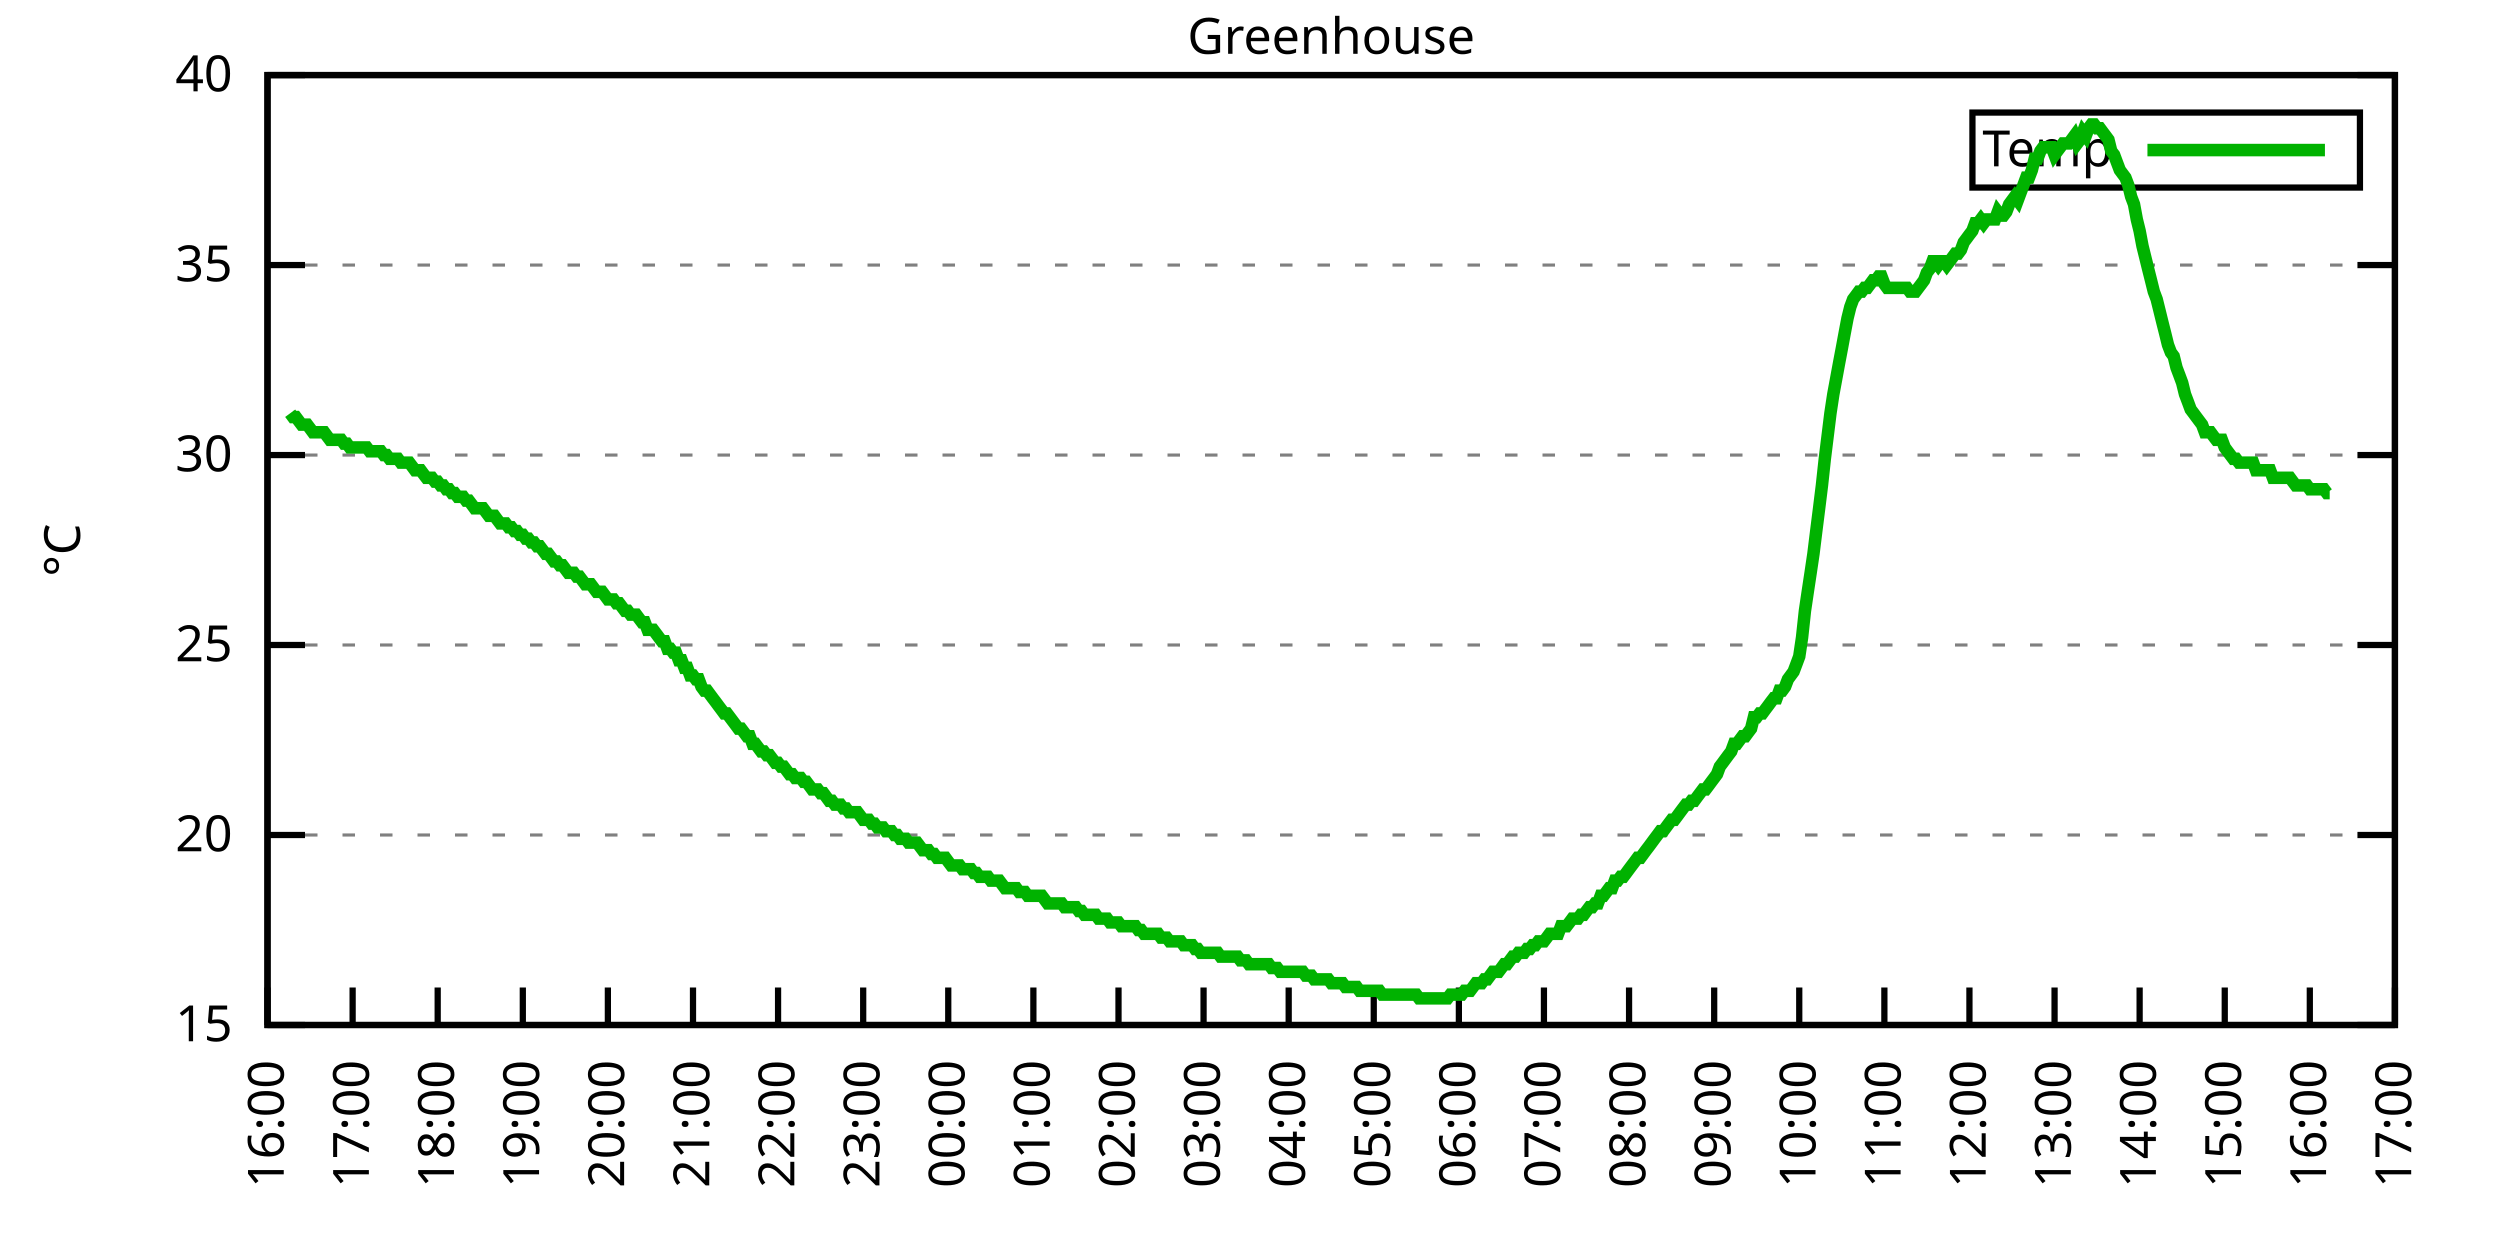
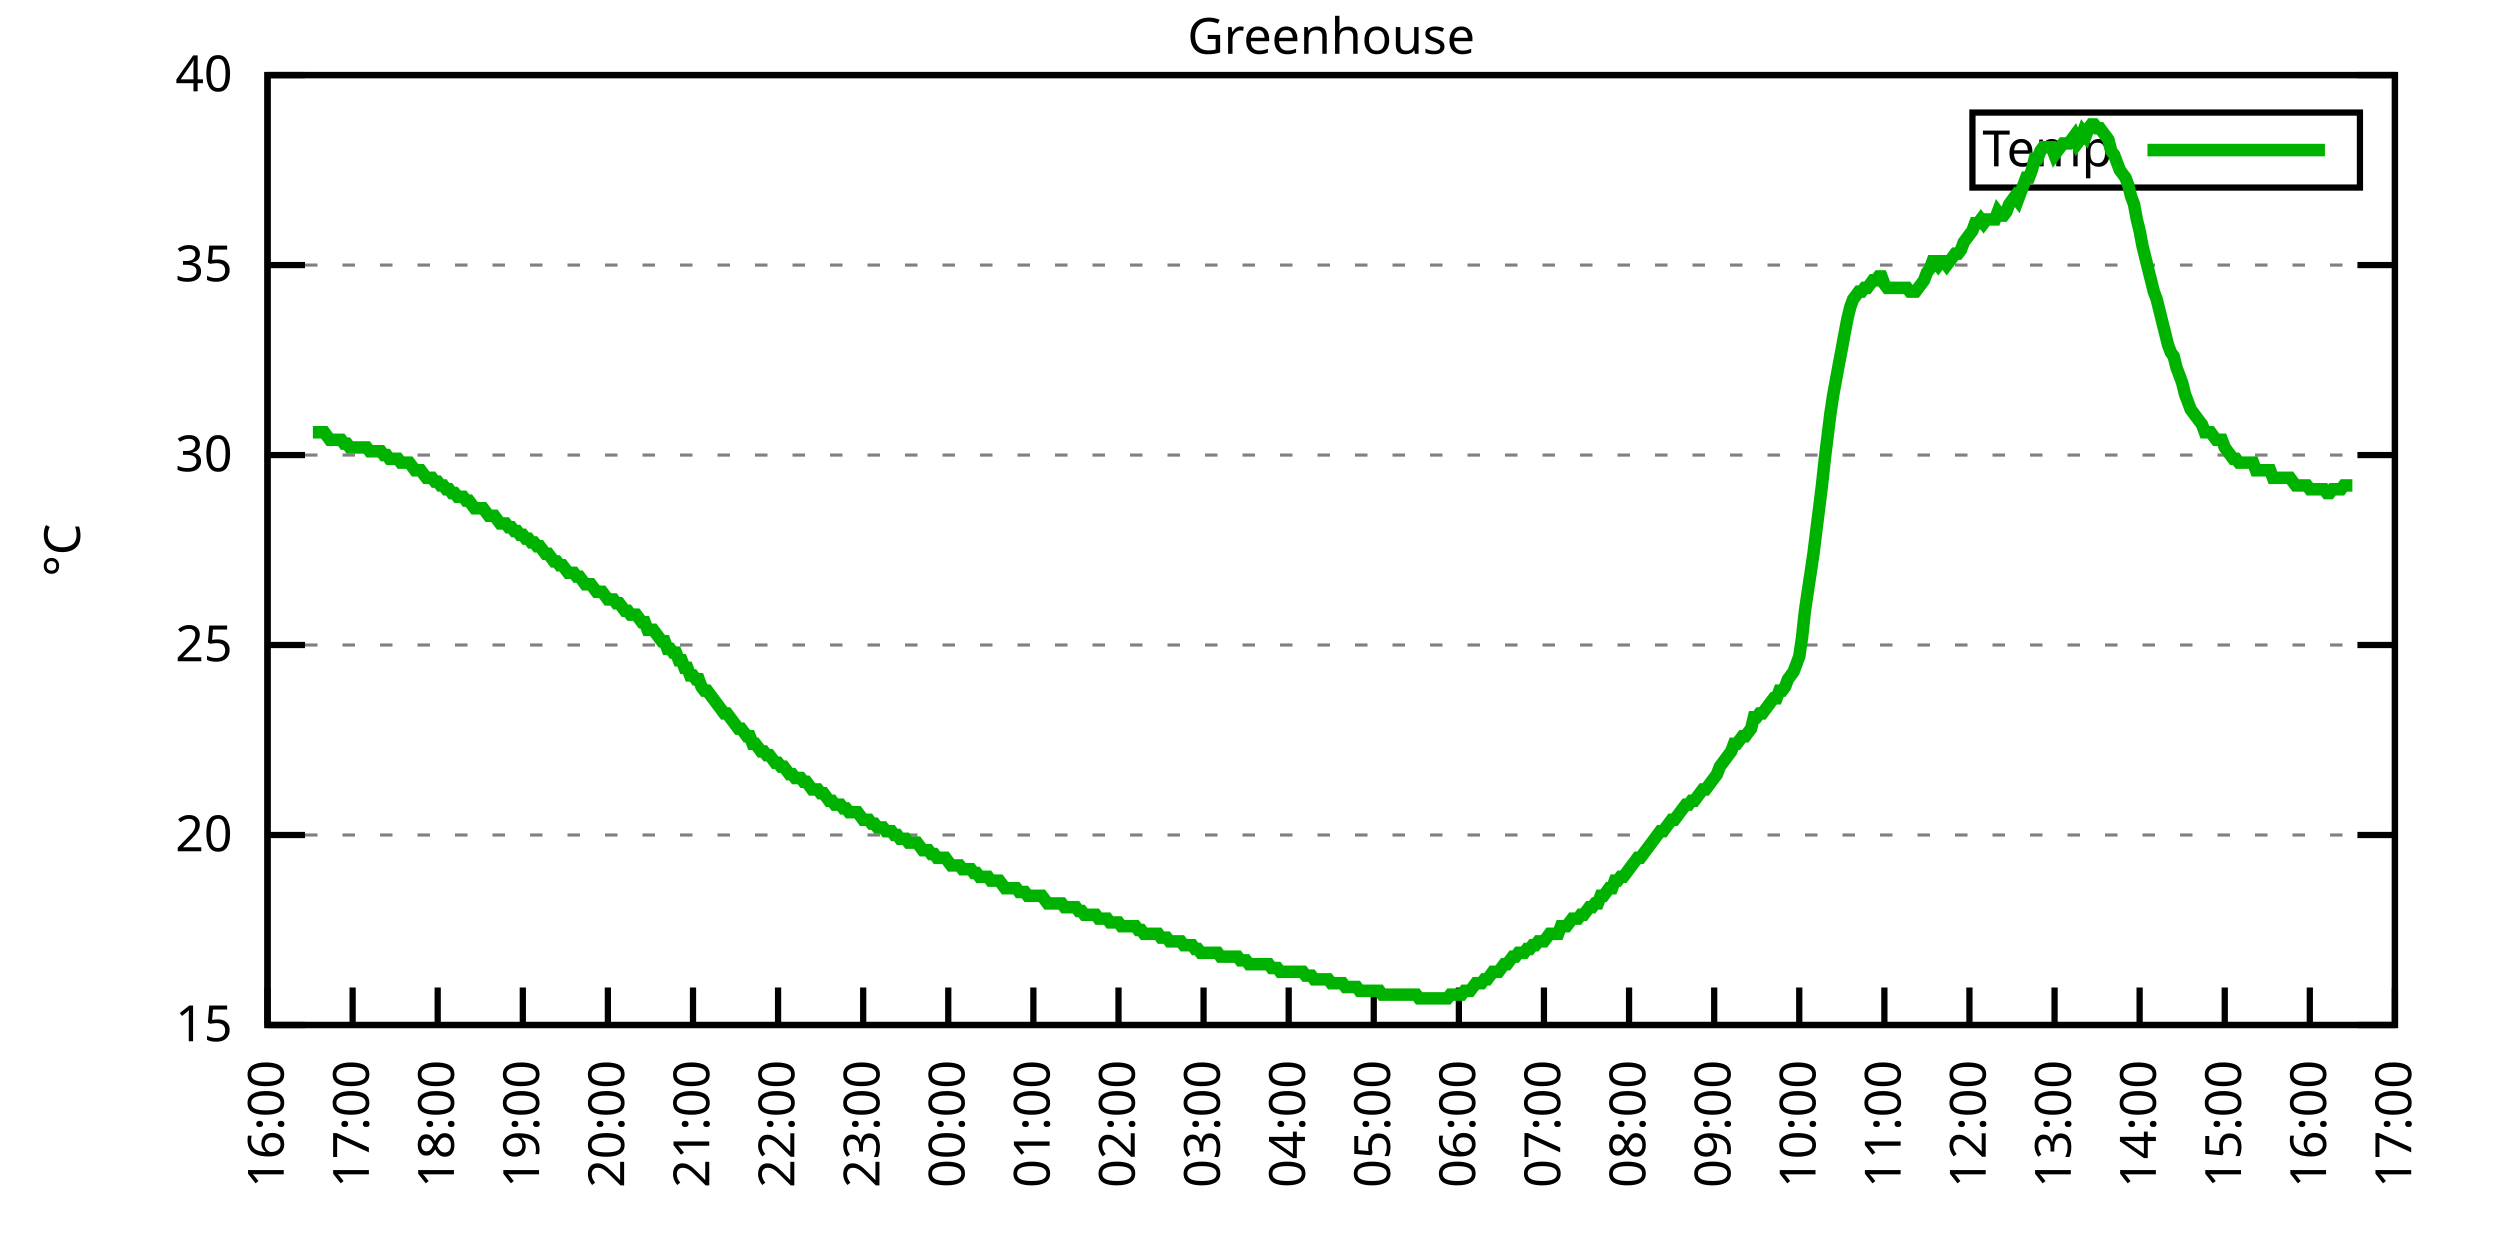
<svg xmlns="http://www.w3.org/2000/svg" xmlns:xlink="http://www.w3.org/1999/xlink" width="400" height="200" viewBox="0 0 400 200">
  <g id="gnuplot_canvas">
    <rect x="0" y="0" width="400" height="200" fill="none" />
    <defs>
      <circle id="gpDot" r="0.5" stroke-width="0.5" stroke="currentColor" />
      <path id="gpPt0" stroke-width="0.333" stroke="currentColor" d="M-1,0 h2 M0,-1 v2" />
      <path id="gpPt1" stroke-width="0.333" stroke="currentColor" d="M-1,-1 L1,1 M1,-1 L-1,1" />
      <path id="gpPt2" stroke-width="0.333" stroke="currentColor" d="M-1,0 L1,0 M0,-1 L0,1 M-1,-1 L1,1 M-1,1 L1,-1" />
      <rect id="gpPt3" stroke-width="0.333" stroke="currentColor" x="-1" y="-1" width="2" height="2" />
      <rect id="gpPt4" stroke-width="0.333" stroke="currentColor" fill="currentColor" x="-1" y="-1" width="2" height="2" />
      <circle id="gpPt5" stroke-width="0.333" stroke="currentColor" cx="0" cy="0" r="1" />
      <use xlink:href="#gpPt5" id="gpPt6" fill="currentColor" stroke="none" />
      <path id="gpPt7" stroke-width="0.333" stroke="currentColor" d="M0,-1.33 L-1.33,0.67 L1.33,0.67 z" />
      <use xlink:href="#gpPt7" id="gpPt8" fill="currentColor" stroke="none" />
      <use xlink:href="#gpPt7" id="gpPt9" stroke="currentColor" transform="rotate(180)" />
      <use xlink:href="#gpPt9" id="gpPt10" fill="currentColor" stroke="none" />
      <use xlink:href="#gpPt3" id="gpPt11" stroke="currentColor" transform="rotate(45)" />
      <use xlink:href="#gpPt11" id="gpPt12" fill="currentColor" stroke="none" />
      <path id="gpPt13" stroke-width="0.333" stroke="currentColor" d="M0,1.330 L1.265,0.411 L0.782,-1.067 L-0.782,-1.076 L-1.265,0.411 z" />
      <use xlink:href="#gpPt13" id="gpPt14" fill="currentColor" stroke="none" />
      <filter id="textbox" filterUnits="objectBoundingBox" x="0" y="0" height="1" width="1">
        <feFlood flood-color="white" flood-opacity="1" result="bgnd" />
        <feComposite in="SourceGraphic" in2="bgnd" operator="atop" />
      </filter>
      <filter id="greybox" filterUnits="objectBoundingBox" x="0" y="0" height="1" width="1">
        <feFlood flood-color="lightgrey" flood-opacity="1" result="grey" />
        <feComposite in="SourceGraphic" in2="grey" operator="atop" />
      </filter>
    </defs>
    <g fill="none" color="white" stroke="currentColor" stroke-width="1.00" stroke-linecap="butt" stroke-linejoin="miter">
</g>
    <g fill="none" color="black" stroke="currentColor" stroke-width="1.00" stroke-linecap="butt" stroke-linejoin="miter">
      <g stroke="none" shape-rendering="crispEdges">
        <polygon fill="rgb(255, 255, 255)" points="42.80,164.00 383.18,164.00 383.18,12.02 42.80,12.02 " />
      </g>
    </g>
    <g fill="none" color="black" stroke="currentColor" stroke-width="1.00" stroke-linecap="butt" stroke-linejoin="miter">
</g>
    <g fill="none" color="black" stroke="black" stroke-width="0.50" stroke-linecap="butt" stroke-linejoin="miter">
</g>
    <g fill="none" color="gray" stroke="currentColor" stroke-width="0.50" stroke-linecap="butt" stroke-linejoin="miter">
      <path stroke="gray" stroke-dasharray="2,4" class="gridline" d="M42.80,164.00 L383.19,164.00  " />
    </g>
    <g fill="none" color="gray" stroke="gray" stroke-width="1.00" stroke-linecap="butt" stroke-linejoin="miter">
</g>
    <g fill="none" color="black" stroke="currentColor" stroke-width="1.00" stroke-linecap="butt" stroke-linejoin="miter">
      <path stroke="black" d="M42.80,164.00 L48.80,164.00 M383.19,164.00 L377.19,164.00  " />
      <g transform="translate(37.20,166.60)" stroke="none" fill="black" font-family="Sans" font-size="8.00" text-anchor="end">
        <text>
          <tspan font-family="Sans"> 15</tspan>
        </text>
      </g>
    </g>
    <g fill="none" color="black" stroke="currentColor" stroke-width="1.00" stroke-linecap="butt" stroke-linejoin="miter">
</g>
    <g fill="none" color="black" stroke="black" stroke-width="0.50" stroke-linecap="butt" stroke-linejoin="miter">
</g>
    <g fill="none" color="gray" stroke="currentColor" stroke-width="0.50" stroke-linecap="butt" stroke-linejoin="miter">
      <path stroke="gray" stroke-dasharray="2,4" class="gridline" d="M42.80,133.60 L383.19,133.60  " />
    </g>
    <g fill="none" color="gray" stroke="gray" stroke-width="1.00" stroke-linecap="butt" stroke-linejoin="miter">
</g>
    <g fill="none" color="black" stroke="currentColor" stroke-width="1.00" stroke-linecap="butt" stroke-linejoin="miter">
      <path stroke="black" d="M42.80,133.60 L48.80,133.60 M383.19,133.60 L377.19,133.60  " />
      <g transform="translate(37.20,136.20)" stroke="none" fill="black" font-family="Sans" font-size="8.00" text-anchor="end">
        <text>
          <tspan font-family="Sans"> 20</tspan>
        </text>
      </g>
    </g>
    <g fill="none" color="black" stroke="currentColor" stroke-width="1.00" stroke-linecap="butt" stroke-linejoin="miter">
</g>
    <g fill="none" color="black" stroke="black" stroke-width="0.50" stroke-linecap="butt" stroke-linejoin="miter">
</g>
    <g fill="none" color="gray" stroke="currentColor" stroke-width="0.50" stroke-linecap="butt" stroke-linejoin="miter">
      <path stroke="gray" stroke-dasharray="2,4" class="gridline" d="M42.80,103.20 L383.19,103.20  " />
    </g>
    <g fill="none" color="gray" stroke="gray" stroke-width="1.00" stroke-linecap="butt" stroke-linejoin="miter">
</g>
    <g fill="none" color="black" stroke="currentColor" stroke-width="1.00" stroke-linecap="butt" stroke-linejoin="miter">
      <path stroke="black" d="M42.80,103.20 L48.80,103.20 M383.19,103.20 L377.19,103.20  " />
      <g transform="translate(37.20,105.80)" stroke="none" fill="black" font-family="Sans" font-size="8.00" text-anchor="end">
        <text>
          <tspan font-family="Sans"> 25</tspan>
        </text>
      </g>
    </g>
    <g fill="none" color="black" stroke="currentColor" stroke-width="1.00" stroke-linecap="butt" stroke-linejoin="miter">
</g>
    <g fill="none" color="black" stroke="black" stroke-width="0.50" stroke-linecap="butt" stroke-linejoin="miter">
</g>
    <g fill="none" color="gray" stroke="currentColor" stroke-width="0.50" stroke-linecap="butt" stroke-linejoin="miter">
      <path stroke="gray" stroke-dasharray="2,4" class="gridline" d="M42.80,72.81 L383.19,72.81  " />
    </g>
    <g fill="none" color="gray" stroke="gray" stroke-width="1.00" stroke-linecap="butt" stroke-linejoin="miter">
</g>
    <g fill="none" color="black" stroke="currentColor" stroke-width="1.00" stroke-linecap="butt" stroke-linejoin="miter">
      <path stroke="black" d="M42.80,72.81 L48.80,72.81 M383.19,72.81 L377.19,72.81  " />
      <g transform="translate(37.20,75.41)" stroke="none" fill="black" font-family="Sans" font-size="8.00" text-anchor="end">
        <text>
          <tspan font-family="Sans"> 30</tspan>
        </text>
      </g>
    </g>
    <g fill="none" color="black" stroke="currentColor" stroke-width="1.00" stroke-linecap="butt" stroke-linejoin="miter">
</g>
    <g fill="none" color="black" stroke="black" stroke-width="0.50" stroke-linecap="butt" stroke-linejoin="miter">
</g>
    <g fill="none" color="gray" stroke="currentColor" stroke-width="0.50" stroke-linecap="butt" stroke-linejoin="miter">
      <path stroke="gray" stroke-dasharray="2,4" class="gridline" d="M42.80,42.41 L383.19,42.41  " />
    </g>
    <g fill="none" color="gray" stroke="gray" stroke-width="1.00" stroke-linecap="butt" stroke-linejoin="miter">
</g>
    <g fill="none" color="black" stroke="currentColor" stroke-width="1.00" stroke-linecap="butt" stroke-linejoin="miter">
      <path stroke="black" d="M42.80,42.41 L48.80,42.41 M383.19,42.41 L377.19,42.41  " />
      <g transform="translate(37.20,45.01)" stroke="none" fill="black" font-family="Sans" font-size="8.00" text-anchor="end">
        <text>
          <tspan font-family="Sans"> 35</tspan>
        </text>
      </g>
    </g>
    <g fill="none" color="black" stroke="currentColor" stroke-width="1.00" stroke-linecap="butt" stroke-linejoin="miter">
</g>
    <g fill="none" color="black" stroke="black" stroke-width="0.50" stroke-linecap="butt" stroke-linejoin="miter">
</g>
    <g fill="none" color="gray" stroke="currentColor" stroke-width="0.50" stroke-linecap="butt" stroke-linejoin="miter">
      <path stroke="gray" stroke-dasharray="2,4" class="gridline" d="M42.80,12.01 L383.19,12.01  " />
    </g>
    <g fill="none" color="gray" stroke="gray" stroke-width="1.00" stroke-linecap="butt" stroke-linejoin="miter">
</g>
    <g fill="none" color="black" stroke="currentColor" stroke-width="1.00" stroke-linecap="butt" stroke-linejoin="miter">
      <path stroke="black" d="M42.80,12.01 L48.80,12.01 M383.19,12.01 L377.19,12.01  " />
      <g transform="translate(37.20,14.61)" stroke="none" fill="black" font-family="Sans" font-size="8.00" text-anchor="end">
        <text>
          <tspan font-family="Sans"> 40</tspan>
        </text>
      </g>
    </g>
    <g fill="none" color="black" stroke="currentColor" stroke-width="1.00" stroke-linecap="butt" stroke-linejoin="miter">
      <path stroke="black" d="M42.80,164.00 L42.80,158.00  " />
      <g transform="translate(45.40,169.60) rotate(270.00)" stroke="none" fill="black" font-family="Sans" font-size="8.00" text-anchor="end">
        <text>
          <tspan font-family="Sans">16:00</tspan>
        </text>
      </g>
    </g>
    <g fill="none" color="black" stroke="currentColor" stroke-width="1.00" stroke-linecap="butt" stroke-linejoin="miter">
      <path stroke="black" d="M56.42,164.00 L56.42,158.00  " />
      <g transform="translate(59.02,169.60) rotate(270.00)" stroke="none" fill="black" font-family="Sans" font-size="8.00" text-anchor="end">
        <text>
          <tspan font-family="Sans">17:00</tspan>
        </text>
      </g>
    </g>
    <g fill="none" color="black" stroke="currentColor" stroke-width="1.00" stroke-linecap="butt" stroke-linejoin="miter">
      <path stroke="black" d="M70.03,164.00 L70.03,158.00  " />
      <g transform="translate(72.63,169.60) rotate(270.00)" stroke="none" fill="black" font-family="Sans" font-size="8.00" text-anchor="end">
        <text>
          <tspan font-family="Sans">18:00</tspan>
        </text>
      </g>
    </g>
    <g fill="none" color="black" stroke="currentColor" stroke-width="1.00" stroke-linecap="butt" stroke-linejoin="miter">
      <path stroke="black" d="M83.65,164.00 L83.65,158.00  " />
      <g transform="translate(86.25,169.60) rotate(270.00)" stroke="none" fill="black" font-family="Sans" font-size="8.00" text-anchor="end">
        <text>
          <tspan font-family="Sans">19:00</tspan>
        </text>
      </g>
    </g>
    <g fill="none" color="black" stroke="currentColor" stroke-width="1.00" stroke-linecap="butt" stroke-linejoin="miter">
      <path stroke="black" d="M97.26,164.00 L97.26,158.00  " />
      <g transform="translate(99.86,169.60) rotate(270.00)" stroke="none" fill="black" font-family="Sans" font-size="8.00" text-anchor="end">
        <text>
          <tspan font-family="Sans">20:00</tspan>
        </text>
      </g>
    </g>
    <g fill="none" color="black" stroke="currentColor" stroke-width="1.00" stroke-linecap="butt" stroke-linejoin="miter">
      <path stroke="black" d="M110.88,164.00 L110.88,158.00  " />
      <g transform="translate(113.48,169.60) rotate(270.00)" stroke="none" fill="black" font-family="Sans" font-size="8.00" text-anchor="end">
        <text>
          <tspan font-family="Sans">21:00</tspan>
        </text>
      </g>
    </g>
    <g fill="none" color="black" stroke="currentColor" stroke-width="1.00" stroke-linecap="butt" stroke-linejoin="miter">
      <path stroke="black" d="M124.49,164.00 L124.49,158.00  " />
      <g transform="translate(127.09,169.60) rotate(270.00)" stroke="none" fill="black" font-family="Sans" font-size="8.00" text-anchor="end">
        <text>
          <tspan font-family="Sans">22:00</tspan>
        </text>
      </g>
    </g>
    <g fill="none" color="black" stroke="currentColor" stroke-width="1.00" stroke-linecap="butt" stroke-linejoin="miter">
      <path stroke="black" d="M138.11,164.00 L138.11,158.00  " />
      <g transform="translate(140.71,169.60) rotate(270.00)" stroke="none" fill="black" font-family="Sans" font-size="8.00" text-anchor="end">
        <text>
          <tspan font-family="Sans">23:00</tspan>
        </text>
      </g>
    </g>
    <g fill="none" color="black" stroke="currentColor" stroke-width="1.00" stroke-linecap="butt" stroke-linejoin="miter">
      <path stroke="black" d="M151.72,164.00 L151.72,158.00  " />
      <g transform="translate(154.32,169.60) rotate(270.00)" stroke="none" fill="black" font-family="Sans" font-size="8.00" text-anchor="end">
        <text>
          <tspan font-family="Sans">00:00</tspan>
        </text>
      </g>
    </g>
    <g fill="none" color="black" stroke="currentColor" stroke-width="1.00" stroke-linecap="butt" stroke-linejoin="miter">
      <path stroke="black" d="M165.34,164.00 L165.34,158.00  " />
      <g transform="translate(167.94,169.60) rotate(270.00)" stroke="none" fill="black" font-family="Sans" font-size="8.00" text-anchor="end">
        <text>
          <tspan font-family="Sans">01:00</tspan>
        </text>
      </g>
    </g>
    <g fill="none" color="black" stroke="currentColor" stroke-width="1.00" stroke-linecap="butt" stroke-linejoin="miter">
      <path stroke="black" d="M178.96,164.00 L178.96,158.00  " />
      <g transform="translate(181.56,169.60) rotate(270.00)" stroke="none" fill="black" font-family="Sans" font-size="8.00" text-anchor="end">
        <text>
          <tspan font-family="Sans">02:00</tspan>
        </text>
      </g>
    </g>
    <g fill="none" color="black" stroke="currentColor" stroke-width="1.00" stroke-linecap="butt" stroke-linejoin="miter">
      <path stroke="black" d="M192.57,164.00 L192.57,158.00  " />
      <g transform="translate(195.17,169.60) rotate(270.00)" stroke="none" fill="black" font-family="Sans" font-size="8.00" text-anchor="end">
        <text>
          <tspan font-family="Sans">03:00</tspan>
        </text>
      </g>
    </g>
    <g fill="none" color="black" stroke="currentColor" stroke-width="1.00" stroke-linecap="butt" stroke-linejoin="miter">
      <path stroke="black" d="M206.19,164.00 L206.19,158.00  " />
      <g transform="translate(208.79,169.60) rotate(270.00)" stroke="none" fill="black" font-family="Sans" font-size="8.00" text-anchor="end">
        <text>
          <tspan font-family="Sans">04:00</tspan>
        </text>
      </g>
    </g>
    <g fill="none" color="black" stroke="currentColor" stroke-width="1.00" stroke-linecap="butt" stroke-linejoin="miter">
      <path stroke="black" d="M219.80,164.00 L219.80,158.00  " />
      <g transform="translate(222.40,169.60) rotate(270.00)" stroke="none" fill="black" font-family="Sans" font-size="8.00" text-anchor="end">
        <text>
          <tspan font-family="Sans">05:00</tspan>
        </text>
      </g>
    </g>
    <g fill="none" color="black" stroke="currentColor" stroke-width="1.00" stroke-linecap="butt" stroke-linejoin="miter">
      <path stroke="black" d="M233.42,164.00 L233.42,158.00  " />
      <g transform="translate(236.02,169.60) rotate(270.00)" stroke="none" fill="black" font-family="Sans" font-size="8.00" text-anchor="end">
        <text>
          <tspan font-family="Sans">06:00</tspan>
        </text>
      </g>
    </g>
    <g fill="none" color="black" stroke="currentColor" stroke-width="1.00" stroke-linecap="butt" stroke-linejoin="miter">
      <path stroke="black" d="M247.03,164.00 L247.03,158.00  " />
      <g transform="translate(249.63,169.60) rotate(270.00)" stroke="none" fill="black" font-family="Sans" font-size="8.00" text-anchor="end">
        <text>
          <tspan font-family="Sans">07:00</tspan>
        </text>
      </g>
    </g>
    <g fill="none" color="black" stroke="currentColor" stroke-width="1.00" stroke-linecap="butt" stroke-linejoin="miter">
      <path stroke="black" d="M260.65,164.00 L260.65,158.00  " />
      <g transform="translate(263.25,169.60) rotate(270.00)" stroke="none" fill="black" font-family="Sans" font-size="8.00" text-anchor="end">
        <text>
          <tspan font-family="Sans">08:00</tspan>
        </text>
      </g>
    </g>
    <g fill="none" color="black" stroke="currentColor" stroke-width="1.00" stroke-linecap="butt" stroke-linejoin="miter">
      <path stroke="black" d="M274.27,164.00 L274.27,158.00  " />
      <g transform="translate(276.87,169.60) rotate(270.00)" stroke="none" fill="black" font-family="Sans" font-size="8.00" text-anchor="end">
        <text>
          <tspan font-family="Sans">09:00</tspan>
        </text>
      </g>
    </g>
    <g fill="none" color="black" stroke="currentColor" stroke-width="1.00" stroke-linecap="butt" stroke-linejoin="miter">
      <path stroke="black" d="M287.88,164.00 L287.88,158.00  " />
      <g transform="translate(290.48,169.60) rotate(270.00)" stroke="none" fill="black" font-family="Sans" font-size="8.00" text-anchor="end">
        <text>
          <tspan font-family="Sans">10:00</tspan>
        </text>
      </g>
    </g>
    <g fill="none" color="black" stroke="currentColor" stroke-width="1.00" stroke-linecap="butt" stroke-linejoin="miter">
      <path stroke="black" d="M301.50,164.00 L301.50,158.00  " />
      <g transform="translate(304.10,169.60) rotate(270.00)" stroke="none" fill="black" font-family="Sans" font-size="8.00" text-anchor="end">
        <text>
          <tspan font-family="Sans">11:00</tspan>
        </text>
      </g>
    </g>
    <g fill="none" color="black" stroke="currentColor" stroke-width="1.00" stroke-linecap="butt" stroke-linejoin="miter">
      <path stroke="black" d="M315.11,164.00 L315.11,158.00  " />
      <g transform="translate(317.71,169.60) rotate(270.00)" stroke="none" fill="black" font-family="Sans" font-size="8.00" text-anchor="end">
        <text>
          <tspan font-family="Sans">12:00</tspan>
        </text>
      </g>
    </g>
    <g fill="none" color="black" stroke="currentColor" stroke-width="1.00" stroke-linecap="butt" stroke-linejoin="miter">
      <path stroke="black" d="M328.73,164.00 L328.73,158.00  " />
      <g transform="translate(331.33,169.60) rotate(270.00)" stroke="none" fill="black" font-family="Sans" font-size="8.00" text-anchor="end">
        <text>
          <tspan font-family="Sans">13:00</tspan>
        </text>
      </g>
    </g>
    <g fill="none" color="black" stroke="currentColor" stroke-width="1.00" stroke-linecap="butt" stroke-linejoin="miter">
      <path stroke="black" d="M342.34,164.00 L342.34,158.00  " />
      <g transform="translate(344.94,169.60) rotate(270.00)" stroke="none" fill="black" font-family="Sans" font-size="8.00" text-anchor="end">
        <text>
          <tspan font-family="Sans">14:00</tspan>
        </text>
      </g>
    </g>
    <g fill="none" color="black" stroke="currentColor" stroke-width="1.00" stroke-linecap="butt" stroke-linejoin="miter">
      <path stroke="black" d="M355.96,164.00 L355.96,158.00  " />
      <g transform="translate(358.56,169.60) rotate(270.00)" stroke="none" fill="black" font-family="Sans" font-size="8.00" text-anchor="end">
        <text>
          <tspan font-family="Sans">15:00</tspan>
        </text>
      </g>
    </g>
    <g fill="none" color="black" stroke="currentColor" stroke-width="1.00" stroke-linecap="butt" stroke-linejoin="miter">
      <path stroke="black" d="M369.57,164.00 L369.57,158.00  " />
      <g transform="translate(372.17,169.60) rotate(270.00)" stroke="none" fill="black" font-family="Sans" font-size="8.00" text-anchor="end">
        <text>
          <tspan font-family="Sans">16:00</tspan>
        </text>
      </g>
    </g>
    <g fill="none" color="black" stroke="currentColor" stroke-width="1.00" stroke-linecap="butt" stroke-linejoin="miter">
      <path stroke="black" d="M383.19,164.00 L383.19,158.00  " />
      <g transform="translate(385.79,169.60) rotate(270.00)" stroke="none" fill="black" font-family="Sans" font-size="8.00" text-anchor="end">
        <text>
          <tspan font-family="Sans">17:00</tspan>
        </text>
      </g>
    </g>
    <g fill="none" color="black" stroke="currentColor" stroke-width="1.00" stroke-linecap="butt" stroke-linejoin="miter">
</g>
    <g fill="none" color="black" stroke="currentColor" stroke-width="1.00" stroke-linecap="butt" stroke-linejoin="miter">
      <path stroke="black" d="M42.80,12.01 L42.80,164.00 L383.19,164.00 L383.19,12.01 L42.80,12.01 Z  " />
    </g>
    <g fill="none" color="black" stroke="currentColor" stroke-width="1.00" stroke-linecap="butt" stroke-linejoin="miter">
</g>
    <g fill="none" color="black" stroke="currentColor" stroke-width="1.00" stroke-linecap="butt" stroke-linejoin="miter">
      <path stroke="black" d="M315.59,30.01 L315.59,18.01 L377.59,18.01 L377.59,30.01 L315.59,30.01 Z  " />
    </g>
    <g id="Greenhouse_plot_1">
      <g fill="none" color="white" stroke="black" stroke-width="2.00" stroke-linecap="butt" stroke-linejoin="miter">
</g>
      <g fill="none" color="black" stroke="currentColor" stroke-width="2.00" stroke-linecap="butt" stroke-linejoin="miter">
        <g transform="translate(337.99,26.61)" stroke="none" fill="black" font-family="Sans" font-size="8.00" text-anchor="end">
          <text>
            <tspan font-family="Sans">Temp</tspan>
          </text>
        </g>
      </g>
      <g fill="none" color="black" stroke="currentColor" stroke-width="2.00" stroke-linecap="butt" stroke-linejoin="miter">
-         <path stroke="rgb(  0, 178,   0)" d="M343.59,24.01 L371.99,24.01 M46.43,66.12 L46.88,66.73 L47.34,66.73 L47.79,67.33 L48.25,67.94 L48.70,67.94   L49.15,67.94 L49.61,68.55 L50.06,69.16 L50.52,69.16 L50.97,69.16 L51.42,69.16 L51.88,69.16 L52.33,69.77   L52.78,70.37 L53.24,70.37 L53.69,70.37 L54.15,70.37 L54.60,70.37 L55.05,70.98 L55.51,70.98 L55.96,71.59   L56.42,71.59 L56.87,71.59 L57.32,71.59 L57.78,71.59 L58.23,71.59 L58.68,71.59 L59.14,72.20 L59.59,72.20   L60.05,72.20 L60.50,72.20 L60.95,72.20 L61.41,72.81 L61.86,72.81 L62.32,73.41 L62.77,73.41 L63.22,73.41   L63.68,73.41 L64.13,74.02 L64.58,74.02 L65.04,74.02 L65.49,74.02 L65.95,74.63 L66.40,75.24 L66.85,75.24   L67.31,75.24 L67.76,75.85 L68.22,76.45 L68.67,76.45 L69.12,76.45 L69.58,77.06 L70.03,77.06 L70.49,77.67   L70.94,77.67 L71.39,78.28 L71.85,78.28 L72.30,78.89 L72.75,78.89 L73.21,79.49 L73.66,79.49 L74.12,79.49   L74.57,80.10 L75.02,80.10 L75.48,80.71 L75.93,81.32 L76.39,81.32 L76.84,81.32 L77.29,81.32 L77.75,81.93   L78.20,82.53 L78.65,82.53 L79.11,82.53 L79.56,83.14 L80.02,83.75 L80.47,83.75 L80.92,83.75 L81.38,84.36   L81.83,84.36 L82.29,84.97 L82.74,84.97 L83.19,85.57 L83.65,85.57 L84.10,86.18 L84.55,86.18 L85.01,86.79   L85.46,86.79 L85.92,87.40 L86.37,87.40 L86.82,88.00 L87.28,88.61 L87.73,88.61 L88.19,89.22 L88.64,89.83   L89.09,89.83 L89.55,90.44 L90.00,90.44 L90.45,91.04 L90.91,91.65 L91.36,91.65 L91.82,91.65 L92.27,92.26   L92.72,92.26 L93.18,92.87 L93.63,93.48 L94.09,93.48 L94.54,93.48 L94.99,94.08 L95.45,94.69 L95.90,94.69   L96.35,94.69 L97.26,95.91 L97.72,95.91 L98.17,95.91 L98.62,96.52 L99.08,96.52 L99.53,97.12 L99.99,97.73   L100.44,97.73 L100.89,98.34 L101.35,98.34 L101.80,98.34 L102.25,98.95 L102.71,99.56 L103.16,99.56 L103.62,100.77   L104.07,100.77 L104.52,100.77 L104.98,101.38 L105.43,101.99 L105.89,102.60 L106.34,102.60 L106.79,103.81 L107.25,103.81   L107.70,104.42 L108.15,104.42 L108.61,105.64 L109.06,105.64 L109.52,106.85 L109.97,106.85 L110.42,108.07 L110.88,108.07   L111.33,108.68 L111.79,108.68 L112.24,109.89 L112.69,110.50 L113.15,110.50 L113.60,111.11 L114.05,111.72 L114.51,112.32   L114.96,112.93 L115.42,113.54 L115.87,114.15 L116.32,114.15 L116.78,114.76 L117.23,115.36 L117.69,115.97 L118.14,116.58   L118.59,116.58 L119.05,117.19 L119.50,117.80 L119.96,117.80 L120.41,119.01 L120.86,119.01 L121.32,119.62 L121.77,120.23   L122.22,120.23 L122.68,120.83 L123.13,120.83 L123.59,121.44 L124.04,122.05 L124.49,122.05 L124.95,122.66 L125.40,122.66   L125.86,123.27 L126.31,123.87 L126.76,123.87 L127.22,124.48 L127.67,124.48 L128.12,124.48 L128.58,125.09 L129.03,125.09   L129.49,125.70 L129.94,126.31 L130.39,126.31 L130.85,126.31 L131.30,126.91 L131.76,126.91 L132.21,127.52 L132.66,128.13   L133.12,128.13 L133.57,128.74 L134.02,128.74 L134.48,128.74 L134.93,129.35 L135.39,129.35 L135.84,129.95 L136.29,129.95   L136.75,129.95 L137.20,129.95 L137.66,130.56 L138.11,131.17 L138.56,131.17 L139.02,131.17 L139.47,131.78 L139.92,131.78   L140.38,132.39 L140.83,132.39 L141.29,132.39 L141.74,132.99 L142.19,132.99 L142.65,132.99 L143.10,133.60 L143.56,133.60   L144.01,134.21 L144.46,134.21 L144.92,134.21 L145.37,134.82 L145.82,134.82 L146.28,134.82 L146.73,134.82 L147.19,135.43   L147.64,136.03 L148.09,136.03 L148.55,136.03 L149.00,136.64 L149.46,136.64 L149.91,137.25 L150.36,137.25 L150.82,137.25   L151.27,137.25 L151.72,137.86 L152.18,138.47 L152.63,138.47 L153.09,138.47 L153.54,138.47 L153.99,139.07 L154.45,139.07   L154.90,139.07 L155.36,139.07 L155.81,139.68 L156.26,139.68 L156.72,140.29 L157.17,140.29 L157.62,140.29 L158.08,140.29   L158.53,140.90 L158.99,140.90 L159.44,140.90 L159.89,140.90 L160.35,141.51 L160.80,142.11 L161.26,142.11 L161.71,142.11   L162.16,142.11 L162.62,142.11 L163.07,142.72 L163.52,142.72 L163.98,142.72 L164.43,143.33 L164.89,143.33 L165.34,143.33   L165.79,143.33 L166.25,143.33 L166.70,143.33 L167.16,143.94 L167.61,144.55 L168.06,144.55 L168.52,144.55 L168.97,144.55   L169.43,144.55 L169.88,144.55 L170.33,145.15 L170.79,145.15 L171.24,145.15 L171.69,145.15 L172.15,145.15 L172.60,145.76   L173.06,145.76 L173.51,146.37 L173.96,146.37 L174.42,146.37 L174.87,146.37 L175.33,146.37 L175.78,146.98 L176.23,146.98   L176.69,146.98 L177.14,146.98 L177.59,147.59 L178.05,147.59 L178.50,147.59 L178.96,147.59 L179.41,148.19 L179.86,148.19   L180.32,148.19 L180.77,148.19 L181.23,148.19 L181.68,148.19 L182.13,148.80 L182.59,148.80 L183.04,149.41 L183.49,149.41   L183.95,149.41 L184.40,149.41 L184.86,149.41 L185.31,149.41 L185.76,150.02 L186.22,150.02 L186.67,150.02 L187.13,150.62   L187.58,150.62 L188.03,150.62 L188.49,150.62 L188.94,150.62 L189.39,151.23 L189.85,151.23 L190.30,151.23 L190.76,151.23   L191.21,151.84 L191.66,151.84 L192.12,152.45 L192.57,152.45 L193.03,152.45 L193.48,152.45 L193.93,152.45 L194.39,152.45   L194.84,152.45 L195.29,153.06 L195.75,153.06 L196.20,153.06 L196.66,153.06 L197.11,153.06 L197.56,153.06 L198.02,153.06   L198.47,153.66 L198.93,153.66 L199.38,153.66 L199.83,154.27 L200.29,154.27 L200.74,154.27 L201.19,154.27 L201.65,154.27   L202.10,154.27 L202.56,154.27 L203.01,154.27 L203.46,154.88 L203.92,154.88 L204.37,154.88 L204.83,155.49 L205.28,155.49   L205.73,155.49 L206.19,155.49 L206.64,155.49 L207.09,155.49 L207.55,155.49 L208.00,155.49 L208.46,155.49 L208.91,156.10   L209.36,156.10 L209.82,156.10 L210.27,156.70 L210.73,156.70 L211.18,156.70 L211.63,156.70 L212.09,156.70 L212.54,156.70   L213.00,157.31 L213.45,157.31 L213.90,157.31 L214.36,157.31 L214.81,157.31 L215.26,157.92 L215.72,157.92 L216.17,157.92   L216.63,157.92 L217.08,157.92 L217.53,158.53 L217.99,158.53 L218.44,158.53 L218.90,158.53 L219.35,158.53 L219.80,158.53   L220.26,158.53 L220.71,158.53 L221.16,159.14 L221.62,159.14 L222.07,159.14 L222.53,159.14 L222.98,159.14 L223.43,159.14   L223.89,159.14 L224.34,159.14 L224.80,159.14 L225.25,159.14 L225.70,159.14 L226.16,159.14 L226.61,159.14 L227.06,159.74   L227.52,159.74 L227.97,159.74 L228.43,159.74 L228.88,159.74 L229.33,159.74 L229.79,159.74 L230.24,159.74 L230.70,159.74   L231.15,159.74 L231.60,159.74 L232.06,159.14 L232.51,159.14 L232.96,159.14 L233.42,159.14 L233.87,159.14 L234.33,158.53   L234.78,158.53 L235.23,158.53 L235.69,157.92 L236.14,157.31 L236.60,157.31 L237.05,157.31 L237.50,156.70 L237.96,156.70   L238.41,156.10 L238.86,155.49 L239.32,155.49 L239.77,155.49 L240.23,154.88 L240.68,154.27 L241.13,154.27 L241.59,153.66   L242.04,153.06 L242.50,153.06 L242.95,152.45 L243.40,152.45 L243.86,152.45 L244.31,151.84 L244.76,151.84 L245.22,151.23   L245.67,151.23 L246.13,150.62 L246.58,150.62 L247.03,150.62 L247.49,150.02 L247.94,149.41 L248.40,149.41 L248.85,149.41   L249.30,149.41 L249.76,148.19 L250.21,148.19 L250.66,148.19 L251.12,147.59 L251.57,146.98 L252.03,146.98 L252.48,146.98   L252.93,146.37 L253.39,146.37 L253.84,145.76 L254.30,145.15 L254.75,145.15 L255.20,144.55 L255.66,144.55 L256.11,143.33   L256.56,143.33 L257.02,142.72 L257.47,142.11 L257.93,142.11 L258.38,140.90 L258.83,140.90 L259.29,140.29 L259.74,140.29   L260.20,139.68 L260.65,139.07 L261.10,138.47 L261.56,137.86 L262.01,137.25 L262.47,137.25 L262.92,136.64 L263.37,136.03   L263.83,135.43 L264.28,134.82 L264.73,134.21 L265.19,133.60 L265.64,132.99 L266.10,132.99 L266.55,132.39 L267.00,131.78   L267.46,131.17 L267.91,131.17 L268.37,130.56 L268.82,129.95 L269.27,129.35 L269.73,128.74 L270.18,128.74 L270.63,128.13   L271.09,128.13 L271.54,127.52 L272.00,126.91 L272.45,126.31 L272.90,126.31 L273.36,125.70 L273.81,125.09 L274.27,124.48   L274.72,123.87 L275.17,122.66 L275.63,122.05 L276.08,121.44 L276.53,120.83 L276.99,120.23 L277.44,119.01 L277.90,119.01   L278.35,118.40 L278.80,117.80 L279.26,117.80 L279.71,117.19 L280.17,116.58 L280.62,114.76 L281.07,114.76 L281.53,114.15   L281.98,114.15 L282.43,113.54 L282.89,112.93 L283.34,112.32 L283.80,111.72 L284.25,111.72 L284.70,110.50 L285.16,110.50   L285.61,109.89 L286.07,108.68 L286.52,108.07 L286.97,107.46 L287.43,106.24 L287.88,105.03 L288.33,101.99 L288.79,97.73   L289.24,94.69 L289.70,91.65 L290.15,88.61 L290.60,84.97 L291.06,81.32 L291.51,77.67 L291.97,73.41 L292.42,69.77   L292.87,66.12 L293.33,63.08 L293.78,60.65 L294.23,58.21 L294.69,55.78 L295.14,53.35 L295.60,50.92 L296.05,49.10   L296.50,47.88 L296.96,47.27 L297.41,46.66 L297.87,46.66 L298.32,46.06 L298.77,46.06 L299.23,45.45 L299.68,44.84   L300.13,44.84 L300.59,44.23 L301.04,44.23 L301.50,45.45 L301.95,46.06 L302.40,46.06 L302.86,46.06 L303.31,46.06   L303.77,46.06 L304.22,46.06 L304.67,46.06 L305.13,46.06 L305.58,46.66 L306.03,46.66 L306.49,46.66 L306.94,46.06   L307.40,45.45 L307.85,44.84 L308.30,43.62 L308.76,43.02 L309.21,41.80 L309.67,41.80 L310.12,42.41 L310.57,41.80   L311.03,41.80 L311.48,42.41 L311.94,41.80 L312.39,41.19 L312.84,40.58 L313.30,40.58 L313.75,39.98 L314.20,38.76   L314.66,38.15 L315.11,37.54 L315.57,36.94 L316.02,35.72 L316.47,35.72 L316.93,35.11 L317.38,35.72 L317.84,35.11   L318.29,35.11 L318.74,35.11 L319.20,35.11 L319.65,33.90 L320.10,34.50 L320.56,34.50 L321.01,33.90 L321.47,32.68   L321.92,32.07 L322.37,31.46 L322.83,32.07 L323.28,30.86 L323.74,29.64 L324.19,28.42 L324.64,28.42 L325.10,27.21   L325.55,25.39 L326.00,25.39 L326.46,24.17 L326.91,23.56 L327.37,23.56 L327.82,23.56 L328.27,23.56 L328.73,24.78   L329.18,24.17 L329.64,23.56 L330.09,22.95 L330.54,22.95 L331.00,22.95 L331.45,22.35 L331.90,21.74 L332.36,22.95   L332.81,22.35 L333.27,21.13 L333.72,21.74 L334.17,20.52 L334.63,19.91 L335.08,19.91 L335.54,20.52 L335.99,20.52   L336.44,21.13 L336.90,21.74 L337.35,22.35 L337.80,24.17 L338.26,24.78 L338.71,25.99 L339.17,27.21 L339.62,27.82   L340.07,28.42 L340.53,29.64 L340.98,31.46 L341.44,32.68 L341.89,35.11 L342.34,36.94 L342.80,39.37 L343.25,41.19   L343.70,43.02 L344.16,44.84 L344.61,46.66 L345.07,47.88 L345.52,49.70 L345.97,51.53 L346.43,53.35 L346.88,55.18   L347.34,56.39 L347.79,57.00 L348.24,58.82 L348.70,60.04 L349.15,61.25 L349.60,63.08 L350.06,64.29 L350.51,65.51   L350.97,66.12 L351.42,66.73 L351.87,67.33 L352.33,67.94 L352.78,69.16 L353.24,69.16 L353.69,69.16 L354.14,69.77   L354.60,70.37 L355.05,70.37 L355.50,70.37 L355.96,71.59 L356.41,72.20 L356.87,72.81 L357.32,73.41 L357.77,73.41   L358.23,74.02 L358.68,74.02 L359.14,74.02 L359.59,74.02 L360.04,74.02 L360.50,74.02 L360.95,75.24 L361.41,75.24   L361.86,75.24 L362.31,75.24 L362.77,75.24 L363.22,75.24 L363.67,76.45 L364.13,76.45 L364.58,76.45 L365.04,76.45   L365.49,76.45 L365.94,76.45 L366.40,76.45 L366.85,77.06 L367.31,77.67 L367.76,77.67 L368.21,77.67 L368.67,77.67   L369.12,77.67 L369.57,78.28 L370.03,78.28 L370.48,78.28 L370.94,78.28 L371.39,78.28 L371.84,78.28 L372.30,78.89   L372.75,78.89  " />
+         <path stroke="rgb(  0, 178,   0)" d="M343.59,24.01 L371.99,24.01 M50.06,69.16 L50.52,69.16 L50.97,69.16 L51.42,69.16 L51.88,69.16 L52.33,69.77   L52.78,70.37 L53.24,70.37 L53.69,70.37 L54.15,70.37 L54.60,70.37 L55.05,70.98 L55.51,70.98 L55.96,71.59   L56.42,71.59 L56.87,71.59 L57.32,71.59 L57.78,71.59 L58.23,71.59 L58.68,71.59 L59.14,72.20 L59.59,72.20   L60.05,72.20 L60.50,72.20 L60.95,72.20 L61.41,72.81 L61.86,72.81 L62.32,73.41 L62.77,73.41 L63.22,73.41   L63.68,73.41 L64.13,74.02 L64.58,74.02 L65.04,74.02 L65.49,74.02 L65.95,74.63 L66.40,75.24 L66.85,75.24   L67.31,75.24 L67.76,75.85 L68.22,76.45 L68.67,76.45 L69.12,76.45 L69.58,77.06 L70.03,77.06 L70.49,77.67   L70.94,77.67 L71.39,78.28 L71.85,78.28 L72.30,78.89 L72.75,78.89 L73.21,79.49 L73.66,79.49 L74.12,79.49   L74.57,80.10 L75.02,80.10 L75.48,80.71 L75.93,81.32 L76.39,81.32 L76.84,81.32 L77.29,81.32 L77.75,81.93   L78.20,82.53 L78.65,82.53 L79.11,82.53 L79.56,83.14 L80.02,83.75 L80.47,83.75 L80.92,83.75 L81.38,84.36   L81.83,84.36 L82.29,84.97 L82.74,84.97 L83.19,85.57 L83.65,85.57 L84.10,86.18 L84.55,86.18 L85.01,86.79   L85.46,86.79 L85.92,87.40 L86.37,87.40 L86.82,88.00 L87.28,88.61 L87.73,88.61 L88.19,89.22 L88.64,89.83   L89.09,89.83 L89.55,90.44 L90.00,90.44 L90.45,91.04 L90.91,91.65 L91.36,91.65 L91.82,91.65 L92.27,92.26   L92.72,92.26 L93.18,92.87 L93.63,93.48 L94.09,93.48 L94.54,93.48 L94.99,94.08 L95.45,94.69 L95.90,94.69   L96.35,94.69 L97.26,95.91 L97.72,95.91 L98.17,95.91 L98.62,96.52 L99.08,96.52 L99.53,97.12 L99.99,97.73   L100.44,97.73 L100.89,98.34 L101.35,98.34 L101.80,98.34 L102.25,98.95 L102.71,99.56 L103.16,99.56 L103.62,100.77   L104.07,100.77 L104.52,100.77 L104.98,101.38 L105.43,101.99 L105.89,102.60 L106.34,102.60 L106.79,103.81 L107.25,103.81   L107.70,104.42 L108.15,104.42 L108.61,105.64 L109.06,105.64 L109.52,106.85 L109.97,106.85 L110.42,108.07 L110.88,108.07   L111.33,108.68 L111.79,108.68 L112.24,109.89 L112.69,110.50 L113.15,110.50 L113.60,111.11 L114.05,111.72 L114.51,112.32   L114.96,112.93 L115.42,113.54 L115.87,114.15 L116.32,114.15 L116.78,114.76 L117.23,115.36 L117.69,115.97 L118.14,116.58   L118.59,116.58 L119.05,117.19 L119.50,117.80 L119.96,117.80 L120.41,119.01 L120.86,119.01 L121.32,119.62 L121.77,120.23   L122.22,120.23 L122.68,120.83 L123.13,120.83 L123.59,121.44 L124.04,122.05 L124.49,122.05 L124.95,122.66 L125.40,122.66   L125.86,123.27 L126.31,123.87 L126.76,123.87 L127.22,124.48 L127.67,124.48 L128.12,124.48 L128.58,125.09 L129.03,125.09   L129.49,125.70 L129.94,126.31 L130.39,126.31 L130.85,126.31 L131.30,126.91 L131.76,126.91 L132.21,127.52 L132.66,128.13   L133.12,128.13 L133.57,128.74 L134.02,128.74 L134.48,128.74 L134.93,129.35 L135.39,129.35 L135.84,129.95 L136.29,129.95   L136.75,129.95 L137.20,129.95 L137.66,130.56 L138.11,131.17 L138.56,131.17 L139.02,131.17 L139.47,131.78 L139.92,131.78   L140.38,132.39 L140.83,132.39 L141.29,132.39 L141.74,132.99 L142.19,132.99 L142.65,132.99 L143.10,133.60 L143.56,133.60   L144.01,134.21 L144.46,134.21 L144.92,134.21 L145.37,134.82 L145.82,134.82 L146.28,134.82 L146.73,134.82 L147.19,135.43   L147.64,136.03 L148.09,136.03 L148.55,136.03 L149.00,136.64 L149.46,136.64 L149.91,137.25 L150.36,137.25 L150.82,137.25   L151.27,137.25 L151.72,137.86 L152.18,138.47 L152.63,138.47 L153.09,138.47 L153.54,138.47 L153.99,139.07 L154.45,139.07   L154.90,139.07 L155.36,139.07 L155.81,139.68 L156.26,139.68 L156.72,140.29 L157.17,140.29 L157.62,140.29 L158.08,140.29   L158.53,140.90 L158.99,140.90 L159.44,140.90 L159.89,140.90 L160.35,141.51 L160.80,142.11 L161.26,142.11 L161.71,142.11   L162.16,142.11 L162.62,142.11 L163.07,142.72 L163.52,142.72 L163.98,142.72 L164.43,143.33 L164.89,143.33 L165.34,143.33   L165.79,143.33 L166.25,143.33 L166.70,143.33 L167.16,143.94 L167.61,144.55 L168.06,144.55 L168.52,144.55 L168.97,144.55   L169.43,144.55 L169.88,144.55 L170.33,145.15 L170.79,145.15 L171.24,145.15 L171.69,145.15 L172.15,145.15 L172.60,145.76   L173.06,145.76 L173.51,146.37 L173.96,146.37 L174.42,146.37 L174.87,146.37 L175.33,146.37 L175.78,146.98 L176.23,146.98   L176.69,146.98 L177.14,146.98 L177.59,147.59 L178.05,147.59 L178.50,147.59 L178.96,147.59 L179.41,148.19 L179.86,148.19   L180.32,148.19 L180.77,148.19 L181.23,148.19 L181.68,148.19 L182.13,148.80 L182.59,148.80 L183.04,149.41 L183.49,149.41   L183.95,149.41 L184.40,149.41 L184.86,149.41 L185.31,149.41 L185.76,150.02 L186.22,150.02 L186.67,150.02 L187.13,150.62   L187.58,150.62 L188.03,150.62 L188.49,150.62 L188.94,150.62 L189.39,151.23 L189.85,151.23 L190.30,151.23 L190.76,151.23   L191.21,151.84 L191.66,151.84 L192.12,152.45 L192.57,152.45 L193.03,152.45 L193.48,152.45 L193.93,152.45 L194.39,152.45   L194.84,152.45 L195.29,153.06 L195.75,153.06 L196.20,153.06 L196.66,153.06 L197.11,153.06 L197.56,153.06 L198.02,153.06   L198.47,153.66 L198.93,153.66 L199.38,153.66 L199.83,154.27 L200.29,154.27 L200.74,154.27 L201.19,154.27 L201.65,154.27   L202.10,154.27 L202.56,154.27 L203.01,154.27 L203.46,154.88 L203.92,154.88 L204.37,154.88 L204.83,155.49 L205.28,155.49   L205.73,155.49 L206.19,155.49 L206.64,155.49 L207.09,155.49 L207.55,155.49 L208.00,155.49 L208.46,155.49 L208.91,156.10   L209.36,156.10 L209.82,156.10 L210.27,156.70 L210.73,156.70 L211.18,156.70 L211.63,156.70 L212.09,156.70 L212.54,156.70   L213.00,157.31 L213.45,157.31 L213.90,157.31 L214.36,157.31 L214.81,157.31 L215.26,157.92 L215.72,157.92 L216.17,157.92   L216.63,157.92 L217.08,157.92 L217.53,158.53 L217.99,158.53 L218.44,158.53 L218.90,158.53 L219.35,158.53 L219.80,158.53   L220.26,158.53 L220.71,158.53 L221.16,159.14 L221.62,159.14 L222.07,159.14 L222.53,159.14 L222.98,159.14 L223.43,159.14   L223.89,159.14 L224.34,159.14 L224.80,159.14 L225.25,159.14 L225.70,159.14 L226.16,159.14 L226.61,159.14 L227.06,159.74   L227.52,159.74 L227.97,159.74 L228.43,159.74 L228.88,159.74 L229.33,159.74 L229.79,159.74 L230.24,159.74 L230.70,159.74   L231.15,159.74 L231.60,159.74 L232.06,159.14 L232.51,159.14 L232.96,159.14 L233.42,159.14 L233.87,159.14 L234.33,158.53   L234.78,158.53 L235.23,158.53 L235.69,157.92 L236.14,157.31 L236.60,157.31 L237.05,157.31 L237.50,156.70 L237.96,156.70   L238.41,156.10 L238.86,155.49 L239.32,155.49 L239.77,155.49 L240.23,154.88 L240.68,154.27 L241.13,154.27 L241.59,153.66   L242.04,153.06 L242.50,153.06 L242.95,152.45 L243.40,152.45 L243.86,152.45 L244.31,151.84 L244.76,151.84 L245.22,151.23   L245.67,151.23 L246.13,150.62 L246.58,150.62 L247.03,150.62 L247.49,150.02 L247.94,149.41 L248.40,149.41 L248.85,149.41   L249.30,149.41 L249.76,148.19 L250.21,148.19 L250.66,148.19 L251.12,147.59 L251.57,146.98 L252.03,146.98 L252.48,146.98   L252.93,146.37 L253.39,146.37 L253.84,145.76 L254.30,145.15 L254.75,145.15 L255.20,144.55 L255.66,144.55 L256.11,143.33   L256.56,143.33 L257.02,142.72 L257.47,142.11 L257.93,142.11 L258.38,140.90 L258.83,140.90 L259.29,140.29 L259.74,140.29   L260.20,139.68 L260.65,139.07 L261.10,138.47 L261.56,137.86 L262.01,137.25 L262.47,137.25 L262.92,136.64 L263.37,136.03   L263.83,135.43 L264.28,134.82 L264.73,134.21 L265.19,133.60 L265.64,132.99 L266.10,132.99 L266.55,132.39 L267.00,131.78   L267.46,131.17 L267.91,131.17 L268.37,130.56 L268.82,129.95 L269.27,129.35 L269.73,128.74 L270.18,128.74 L270.63,128.13   L271.09,128.13 L271.54,127.52 L272.00,126.91 L272.45,126.31 L272.90,126.31 L273.36,125.70 L273.81,125.09 L274.27,124.48   L274.72,123.87 L275.17,122.66 L275.63,122.05 L276.08,121.44 L276.53,120.83 L276.99,120.23 L277.44,119.01 L277.90,119.01   L278.35,118.40 L278.80,117.80 L279.26,117.80 L279.71,117.19 L280.17,116.58 L280.62,114.76 L281.07,114.76 L281.53,114.15   L281.98,114.15 L282.43,113.54 L282.89,112.93 L283.34,112.32 L283.80,111.72 L284.25,111.72 L284.70,110.50 L285.16,110.50   L285.61,109.89 L286.07,108.68 L286.52,108.07 L286.97,107.46 L287.43,106.24 L287.88,105.03 L288.33,101.99 L288.79,97.73   L289.24,94.69 L289.70,91.65 L290.15,88.61 L290.60,84.97 L291.06,81.32 L291.51,77.67 L291.97,73.41 L292.42,69.77   L292.87,66.12 L293.33,63.08 L293.78,60.65 L294.23,58.21 L294.69,55.78 L295.14,53.35 L295.60,50.92 L296.05,49.10   L296.50,47.88 L296.96,47.27 L297.41,46.66 L297.87,46.66 L298.32,46.06 L298.77,46.06 L299.23,45.45 L299.68,44.84   L300.13,44.84 L300.59,44.23 L301.04,44.23 L301.50,45.45 L301.95,46.06 L302.40,46.06 L302.86,46.06 L303.31,46.06   L303.77,46.06 L304.22,46.06 L304.67,46.06 L305.13,46.06 L305.58,46.66 L306.03,46.66 L306.49,46.66 L306.94,46.06   L307.40,45.45 L307.85,44.84 L308.30,43.62 L308.76,43.02 L309.21,41.80 L309.67,41.80 L310.12,42.41 L310.57,41.80   L311.03,41.80 L311.48,42.41 L311.94,41.80 L312.39,41.19 L312.84,40.58 L313.30,40.58 L313.75,39.98 L314.20,38.76   L314.66,38.15 L315.11,37.54 L315.57,36.94 L316.02,35.72 L316.47,35.72 L316.93,35.11 L317.38,35.72 L317.84,35.11   L318.29,35.11 L318.74,35.11 L319.20,35.11 L319.65,33.90 L320.10,34.50 L320.56,34.50 L321.01,33.90 L321.47,32.68   L321.92,32.07 L322.37,31.46 L322.83,32.07 L323.28,30.86 L323.74,29.64 L324.19,28.42 L324.64,28.42 L325.10,27.21   L325.55,25.39 L326.00,25.39 L326.46,24.17 L326.91,23.56 L327.37,23.56 L327.82,23.56 L328.27,23.56 L328.73,24.78   L329.18,24.17 L329.64,23.56 L330.09,22.95 L330.54,22.95 L331.00,22.95 L331.45,22.35 L331.90,21.74 L332.36,22.95   L332.81,22.35 L333.27,21.13 L333.72,21.74 L334.17,20.52 L334.63,19.91 L335.08,19.91 L335.54,20.52 L335.99,20.52   L336.44,21.13 L336.90,21.74 L337.35,22.35 L337.80,24.17 L338.26,24.78 L338.71,25.99 L339.17,27.21 L339.62,27.82   L340.07,28.42 L340.53,29.64 L340.98,31.46 L341.44,32.68 L341.89,35.11 L342.34,36.94 L342.80,39.37 L343.25,41.19   L343.70,43.02 L344.16,44.84 L344.61,46.66 L345.07,47.88 L345.52,49.70 L345.97,51.53 L346.43,53.35 L346.88,55.18   L347.34,56.39 L347.79,57.00 L348.24,58.82 L348.70,60.04 L349.15,61.25 L349.60,63.08 L350.06,64.29 L350.51,65.51   L350.97,66.12 L351.42,66.73 L351.87,67.33 L352.33,67.94 L352.78,69.16 L353.24,69.16 L353.69,69.16 L354.14,69.77   L354.60,70.37 L355.05,70.37 L355.50,70.37 L355.96,71.59 L356.41,72.20 L356.87,72.81 L357.32,73.41 L357.77,73.41   L358.23,74.02 L358.68,74.02 L359.14,74.02 L359.59,74.02 L360.04,74.02 L360.50,74.02 L360.95,75.24 L361.41,75.24   L361.86,75.24 L362.31,75.24 L362.77,75.24 L363.22,75.24 L363.67,76.45 L364.13,76.45 L364.58,76.45 L365.04,76.45   L365.49,76.45 L365.94,76.45 L366.40,76.45 L366.85,77.06 L367.31,77.67 L367.76,77.67 L368.21,77.67 L368.67,77.67   L369.12,77.67 L369.57,78.28 L370.03,78.28 L370.48,78.28 L370.94,78.28 L371.39,78.28 L371.84,78.28 L372.30,78.89   L372.75,78.89 L373.21,78.28 L373.66,78.28 L374.11,78.28 L374.57,78.28 L375.02,77.67 L375.47,77.67 L375.93,77.67   L376.38,77.67  " />
      </g>
    </g>
    <g fill="none" color="black" stroke="currentColor" stroke-width="2.00" stroke-linecap="butt" stroke-linejoin="miter">
</g>
    <g fill="none" color="black" stroke="black" stroke-width="1.00" stroke-linecap="butt" stroke-linejoin="miter">
</g>
    <g fill="none" color="black" stroke="currentColor" stroke-width="1.00" stroke-linecap="butt" stroke-linejoin="miter">
      <path stroke="black" d="M42.80,12.01 L42.80,164.00 L383.19,164.00 L383.19,12.01 L42.80,12.01 Z  " />
      <g transform="translate(12.80,88.01) rotate(270.00)" stroke="none" fill="black" font-family="Sans" font-size="8.00" text-anchor="middle">
        <text>
          <tspan font-family="Sans">°C</tspan>
        </text>
      </g>
    </g>
    <g fill="none" color="black" stroke="currentColor" stroke-width="1.00" stroke-linecap="butt" stroke-linejoin="miter">
</g>
    <g fill="none" color="black" stroke="currentColor" stroke-width="1.00" stroke-linecap="butt" stroke-linejoin="miter">
      <g transform="translate(212.99,8.61)" stroke="none" fill="black" font-family="Sans" font-size="8.00" text-anchor="middle">
        <text>
          <tspan font-family="Sans">Greenhouse</tspan>
        </text>
      </g>
    </g>
    <g fill="none" color="black" stroke="currentColor" stroke-width="1.00" stroke-linecap="butt" stroke-linejoin="miter">
</g>
  </g>
</svg>
